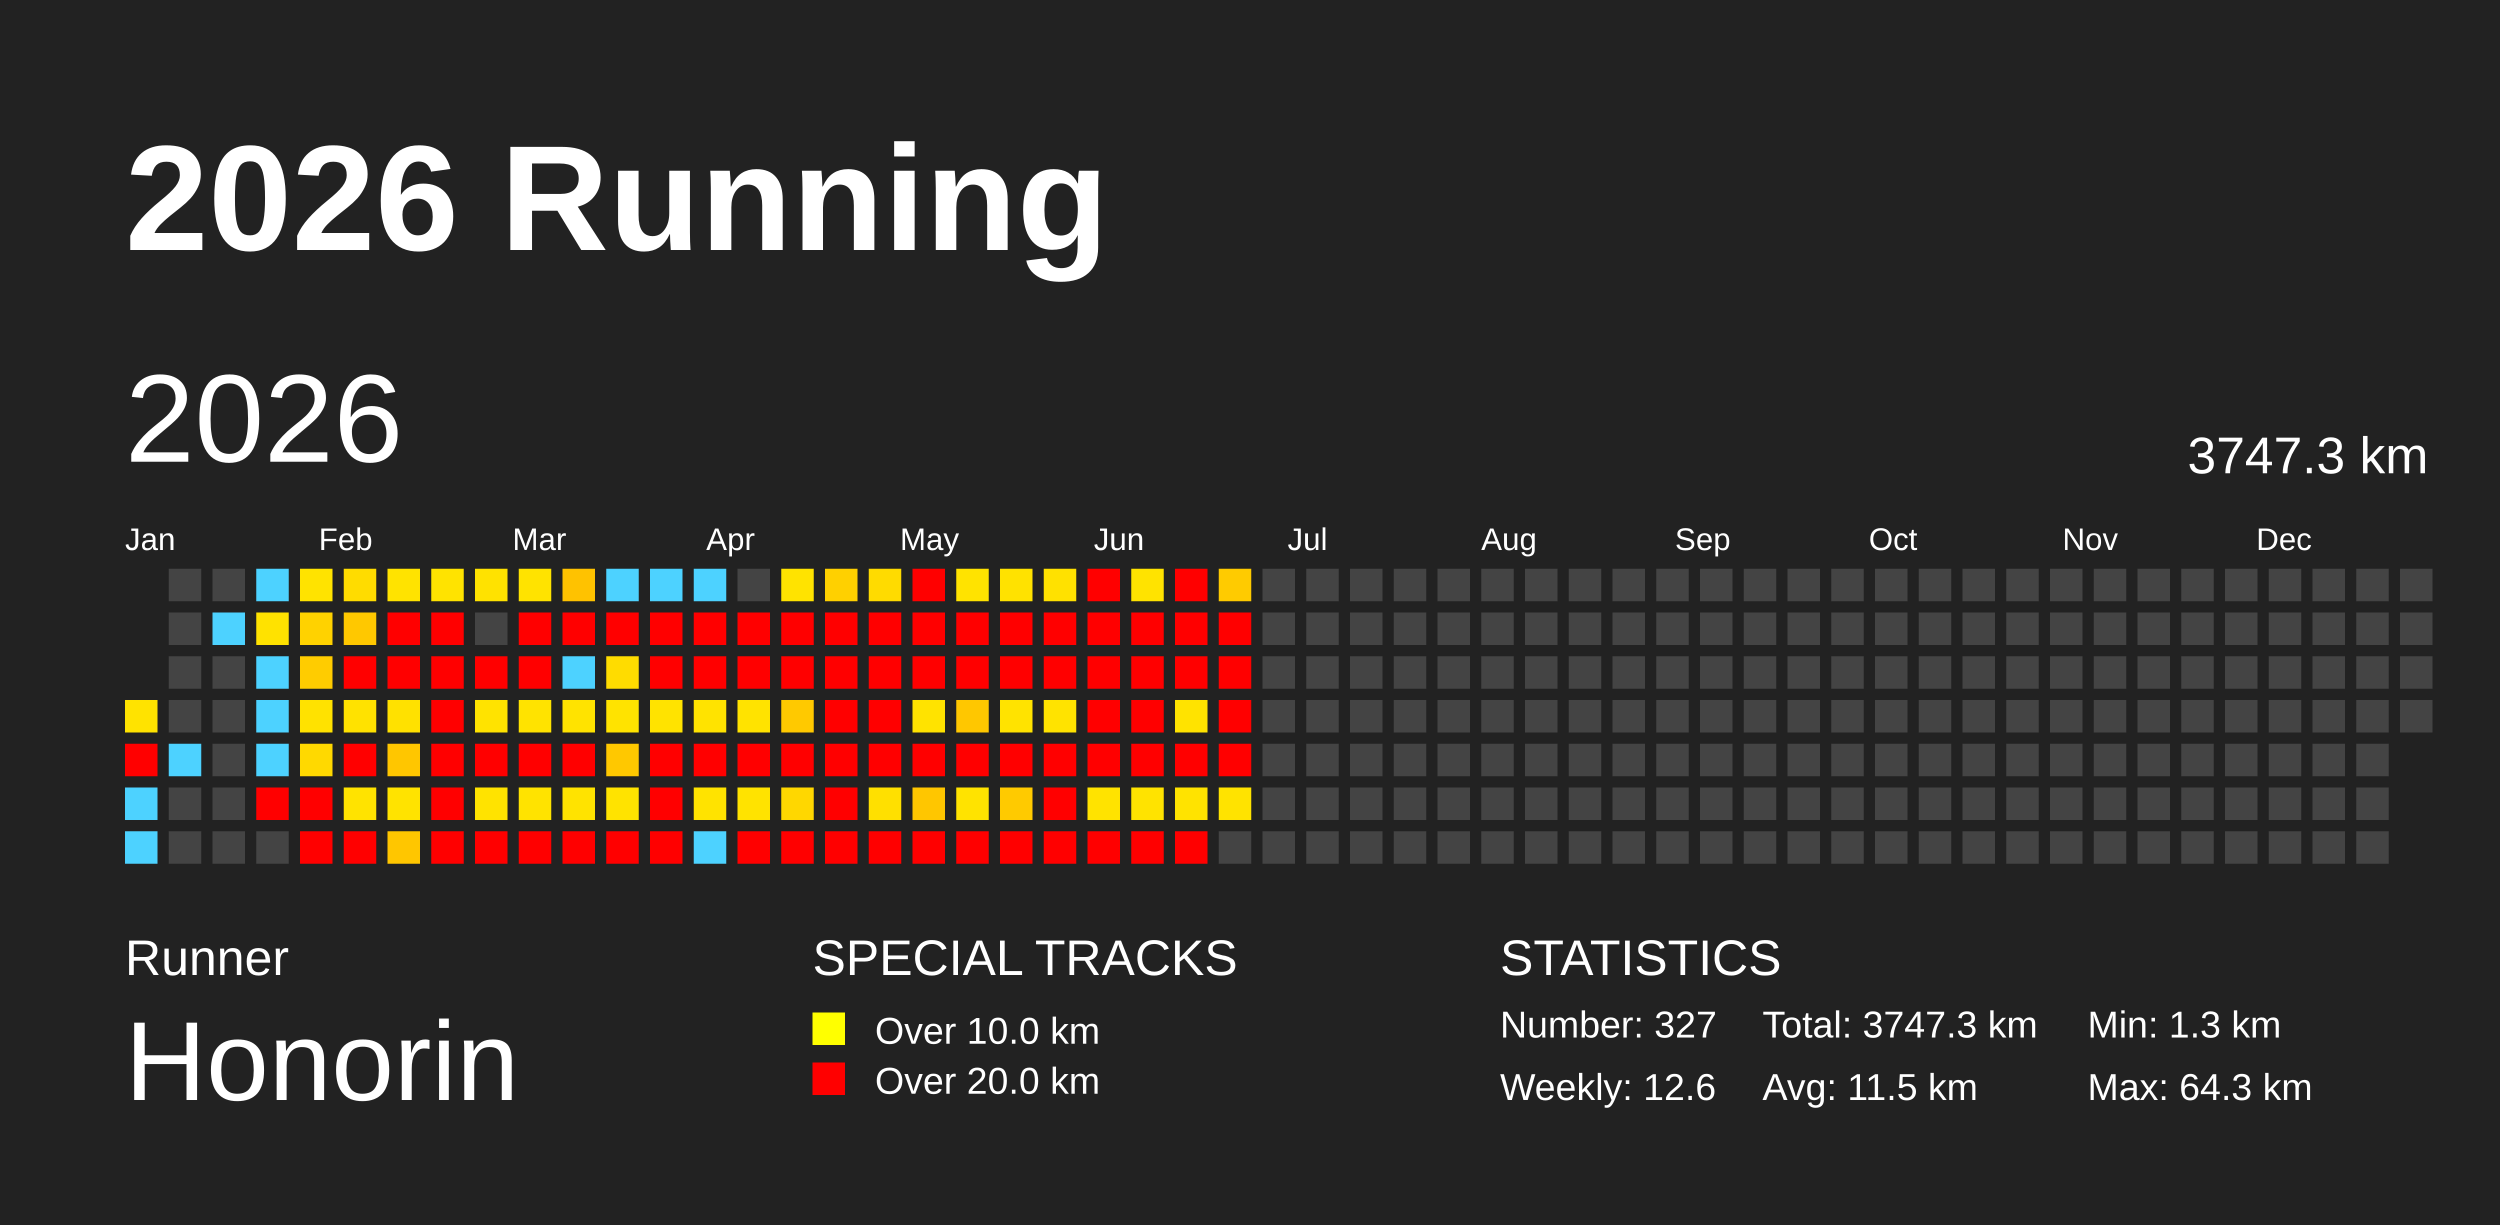
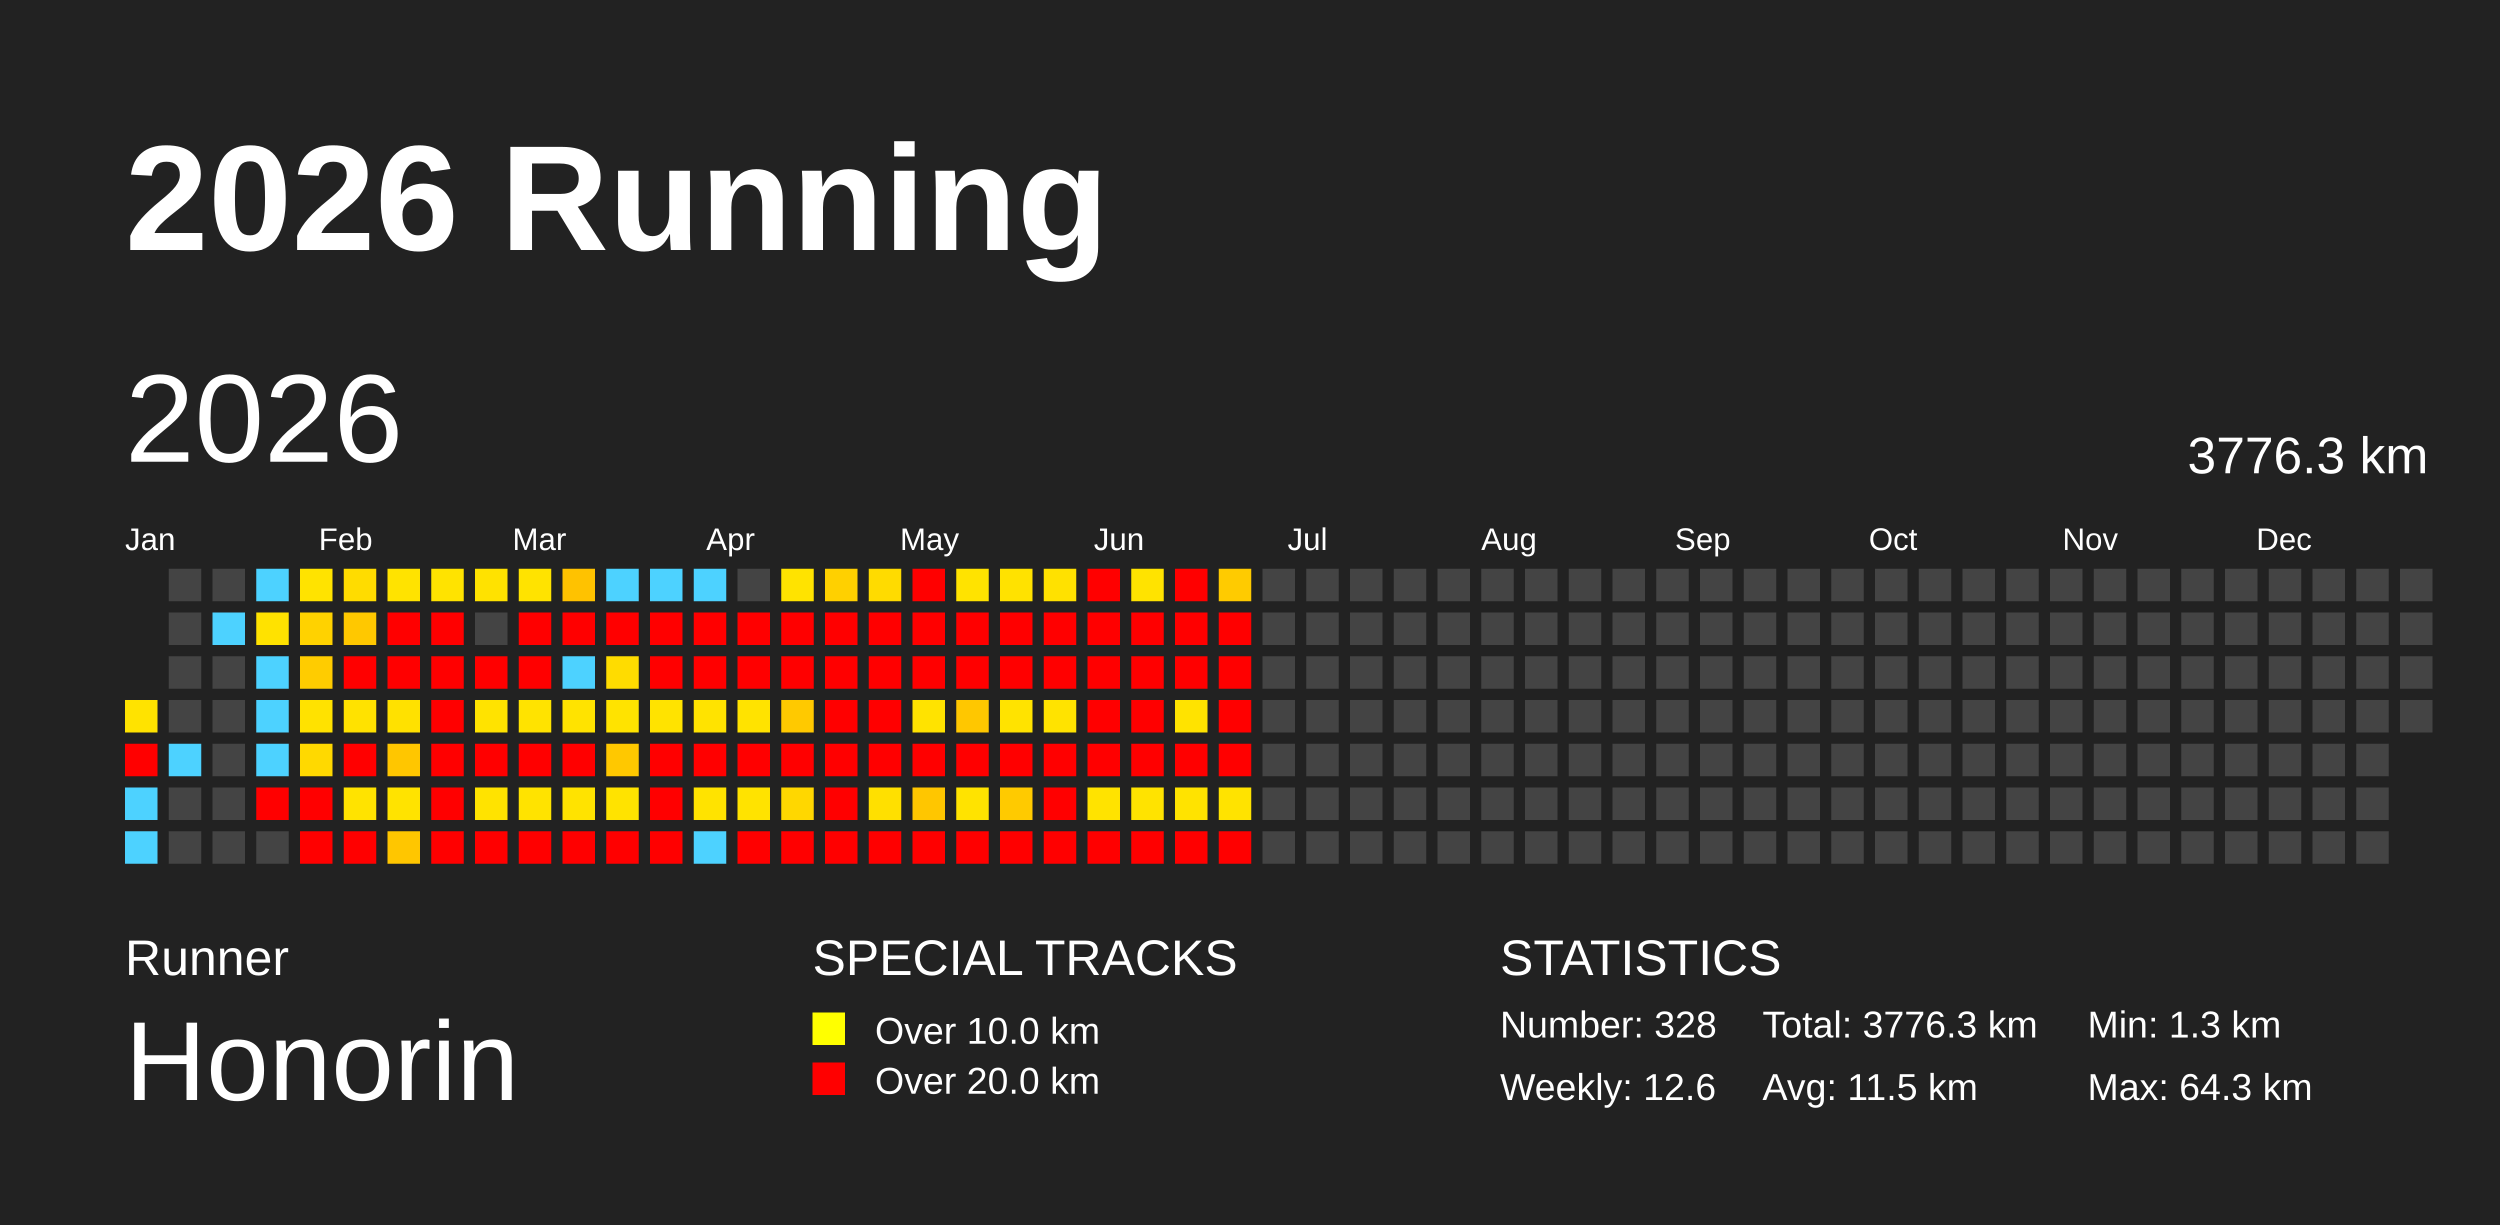
<svg xmlns="http://www.w3.org/2000/svg" baseProfile="full" height="98mm" version="1.1" viewBox="0,0,200,98" width="200mm">
  <defs />
  <rect fill="#222222" height="98" width="200" x="0" y="0" />
  <text fill="#FFFFFF" style="font-size:12px; font-family:Arial; font-weight:bold;" x="10" y="20">2026 Running</text>
  <text fill="#FFFFFF" style="font-size:4px; font-family:Arial" x="10" y="78">Runner</text>
  <text fill="#FFFFFF" style="font-size:9px; font-family:Arial" x="10" y="88">Honorin</text>
  <text fill="#FFFFFF" style="font-size:4px; font-family:Arial" x="65" y="78">SPECIAL TRACKS</text>
  <rect fill="yellow" height="2.6" width="2.6" x="65" y="81" />
  <text fill="#FFFFFF" style="font-size:3px; font-family:Arial" x="70" y="83.5">Over 10.0 km</text>
  <rect fill="red" height="2.6" width="2.6" x="65" y="85" />
  <text fill="#FFFFFF" style="font-size:3px; font-family:Arial" x="70" y="87.5">Over 20.0 km</text>
  <text fill="#FFFFFF" style="font-size:4px; font-family:Arial" x="120" y="78">STATISTICS</text>
-   <text fill="#FFFFFF" style="font-size:3px; font-family:Arial" x="120" y="83">Number: 327</text>
+   <text fill="#FFFFFF" style="font-size:3px; font-family:Arial" x="120" y="83">Number: 328</text>
  <text fill="#FFFFFF" style="font-size:3px; font-family:Arial" x="120" y="88">Weekly: 12.6</text>
-   <text fill="#FFFFFF" style="font-size:3px; font-family:Arial" x="141" y="83">Total: 3747.3 km</text>
+   <text fill="#FFFFFF" style="font-size:3px; font-family:Arial" x="141" y="83">Total: 3776.3 km</text>
  <text fill="#FFFFFF" style="font-size:3px; font-family:Arial" x="141" y="88">Avg: 11.5 km</text>
  <text fill="#FFFFFF" style="font-size:3px; font-family:Arial" x="167" y="83">Min: 1.3 km</text>
  <text fill="#FFFFFF" style="font-size:3px; font-family:Arial" x="167" y="88">Max: 64.3 km</text>
  <text dominant-baseline="hanging" fill="#FFFFFF" style="font-size:10.0px; font-family:Arial;" x="10" y="30">2026</text>
-   <text dominant-baseline="hanging" fill="#FFFFFF" style="font-size:4.125px; font-family:Arial;" x="175" y="35">3747.3 km</text>
+   <text dominant-baseline="hanging" fill="#FFFFFF" style="font-size:4.125px; font-family:Arial;" x="175" y="35">3776.3 km</text>
  <text fill="#FFFFFF" style="font-size:2.5px; font-family:Arial" x="10.0" y="44">Jan</text>
  <text fill="#FFFFFF" style="font-size:2.5px; font-family:Arial" x="25.5" y="44">Feb</text>
  <text fill="#FFFFFF" style="font-size:2.5px; font-family:Arial" x="41.0" y="44">Mar</text>
  <text fill="#FFFFFF" style="font-size:2.5px; font-family:Arial" x="56.5" y="44">Apr</text>
  <text fill="#FFFFFF" style="font-size:2.5px; font-family:Arial" x="72.0" y="44">May</text>
  <text fill="#FFFFFF" style="font-size:2.5px; font-family:Arial" x="87.5" y="44">Jun</text>
  <text fill="#FFFFFF" style="font-size:2.5px; font-family:Arial" x="103.0" y="44">Jul</text>
  <text fill="#FFFFFF" style="font-size:2.5px; font-family:Arial" x="118.5" y="44">Aug</text>
  <text fill="#FFFFFF" style="font-size:2.5px; font-family:Arial" x="134.0" y="44">Sep</text>
  <text fill="#FFFFFF" style="font-size:2.5px; font-family:Arial" x="149.5" y="44">Oct</text>
  <text fill="#FFFFFF" style="font-size:2.5px; font-family:Arial" x="165.0" y="44">Nov</text>
  <text fill="#FFFFFF" style="font-size:2.5px; font-family:Arial" x="180.5" y="44">Dec</text>
  <rect fill="#ffe300" height="2.6" width="2.6" x="10.0" y="56.0" />
  <rect fill="red" height="2.6" width="2.6" x="10.0" y="59.5" />
  <rect fill="#4dd2ff" height="2.6" width="2.6" x="10.0" y="63.0" />
  <rect fill="#4dd2ff" height="2.6" width="2.6" x="10.0" y="66.5" />
  <rect fill="#444444" height="2.6" width="2.6" x="13.5" y="45.5" />
  <rect fill="#444444" height="2.6" width="2.6" x="13.5" y="49.0" />
  <rect fill="#444444" height="2.6" width="2.6" x="13.5" y="52.5" />
  <rect fill="#444444" height="2.6" width="2.6" x="13.5" y="56.0" />
  <rect fill="#4dd2ff" height="2.6" width="2.6" x="13.5" y="59.5" />
  <rect fill="#444444" height="2.6" width="2.6" x="13.5" y="63.0" />
  <rect fill="#444444" height="2.6" width="2.6" x="13.5" y="66.5" />
  <rect fill="#444444" height="2.6" width="2.6" x="17.0" y="45.5" />
  <rect fill="#4dd2ff" height="2.6" width="2.6" x="17.0" y="49.0" />
  <rect fill="#444444" height="2.6" width="2.6" x="17.0" y="52.5" />
  <rect fill="#444444" height="2.6" width="2.6" x="17.0" y="56.0" />
  <rect fill="#444444" height="2.6" width="2.6" x="17.0" y="59.5" />
  <rect fill="#444444" height="2.6" width="2.6" x="17.0" y="63.0" />
  <rect fill="#444444" height="2.6" width="2.6" x="17.0" y="66.5" />
  <rect fill="#4dd2ff" height="2.6" width="2.6" x="20.5" y="45.5" />
  <rect fill="#ffe200" height="2.6" width="2.6" x="20.5" y="49.0" />
  <rect fill="#4dd2ff" height="2.6" width="2.6" x="20.5" y="52.5" />
  <rect fill="#4dd2ff" height="2.6" width="2.6" x="20.5" y="56.0" />
  <rect fill="#4dd2ff" height="2.6" width="2.6" x="20.5" y="59.5" />
  <rect fill="red" height="2.6" width="2.6" x="20.5" y="63.0" />
  <rect fill="#444444" height="2.6" width="2.6" x="20.5" y="66.5" />
  <rect fill="#ffe300" height="2.6" width="2.6" x="24.0" y="45.5" />
  <rect fill="#ffd200" height="2.6" width="2.6" x="24.0" y="49.0" />
  <rect fill="#ffcc00" height="2.6" width="2.6" x="24.0" y="52.5" />
  <rect fill="#ffe200" height="2.6" width="2.6" x="24.0" y="56.0" />
  <rect fill="#ffd900" height="2.6" width="2.6" x="24.0" y="59.5" />
  <rect fill="red" height="2.6" width="2.6" x="24.0" y="63.0" />
  <rect fill="red" height="2.6" width="2.6" x="24.0" y="66.5" />
  <rect fill="#ffdc00" height="2.6" width="2.6" x="27.5" y="45.5" />
  <rect fill="#ffc800" height="2.6" width="2.6" x="27.5" y="49.0" />
  <rect fill="red" height="2.6" width="2.6" x="27.5" y="52.5" />
  <rect fill="#ffe200" height="2.6" width="2.6" x="27.5" y="56.0" />
  <rect fill="red" height="2.6" width="2.6" x="27.5" y="59.5" />
  <rect fill="#ffe300" height="2.6" width="2.6" x="27.5" y="63.0" />
  <rect fill="red" height="2.6" width="2.6" x="27.5" y="66.5" />
  <rect fill="#ffe300" height="2.6" width="2.6" x="31.0" y="45.5" />
  <rect fill="red" height="2.6" width="2.6" x="31.0" y="49.0" />
  <rect fill="red" height="2.6" width="2.6" x="31.0" y="52.5" />
  <rect fill="#ffe100" height="2.6" width="2.6" x="31.0" y="56.0" />
  <rect fill="#ffc600" height="2.6" width="2.6" x="31.0" y="59.5" />
  <rect fill="#ffe300" height="2.6" width="2.6" x="31.0" y="63.0" />
  <rect fill="#ffc600" height="2.6" width="2.6" x="31.0" y="66.5" />
  <rect fill="#ffe300" height="2.6" width="2.6" x="34.5" y="45.5" />
  <rect fill="red" height="2.6" width="2.6" x="34.5" y="49.0" />
  <rect fill="red" height="2.6" width="2.6" x="34.5" y="52.5" />
  <rect fill="red" height="2.6" width="2.6" x="34.5" y="56.0" />
  <rect fill="red" height="2.6" width="2.6" x="34.5" y="59.5" />
  <rect fill="red" height="2.6" width="2.6" x="34.5" y="63.0" />
  <rect fill="red" height="2.6" width="2.6" x="34.5" y="66.5" />
  <rect fill="#ffe200" height="2.6" width="2.6" x="38.0" y="45.5" />
  <rect fill="#444444" height="2.6" width="2.6" x="38.0" y="49.0" />
  <rect fill="red" height="2.6" width="2.6" x="38.0" y="52.5" />
  <rect fill="#ffe300" height="2.6" width="2.6" x="38.0" y="56.0" />
  <rect fill="red" height="2.6" width="2.6" x="38.0" y="59.5" />
  <rect fill="#ffe300" height="2.6" width="2.6" x="38.0" y="63.0" />
  <rect fill="red" height="2.6" width="2.6" x="38.0" y="66.5" />
  <rect fill="#ffe300" height="2.6" width="2.6" x="41.5" y="45.5" />
  <rect fill="red" height="2.6" width="2.6" x="41.5" y="49.0" />
  <rect fill="red" height="2.6" width="2.6" x="41.5" y="52.5" />
  <rect fill="#ffe300" height="2.6" width="2.6" x="41.5" y="56.0" />
  <rect fill="red" height="2.6" width="2.6" x="41.5" y="59.5" />
  <rect fill="#ffe300" height="2.6" width="2.6" x="41.5" y="63.0" />
  <rect fill="red" height="2.6" width="2.6" x="41.5" y="66.5" />
  <rect fill="#ffc200" height="2.6" width="2.6" x="45.0" y="45.5" />
  <rect fill="red" height="2.6" width="2.6" x="45.0" y="49.0" />
  <rect fill="#4dd2ff" height="2.6" width="2.6" x="45.0" y="52.5" />
  <rect fill="#ffe300" height="2.6" width="2.6" x="45.0" y="56.0" />
  <rect fill="red" height="2.6" width="2.6" x="45.0" y="59.5" />
  <rect fill="#ffe300" height="2.6" width="2.6" x="45.0" y="63.0" />
  <rect fill="red" height="2.6" width="2.6" x="45.0" y="66.5" />
  <rect fill="#4dd2ff" height="2.6" width="2.6" x="48.5" y="45.5" />
  <rect fill="red" height="2.6" width="2.6" x="48.5" y="49.0" />
  <rect fill="#ffdc00" height="2.6" width="2.6" x="48.5" y="52.5" />
  <rect fill="#ffe300" height="2.6" width="2.6" x="48.5" y="56.0" />
  <rect fill="#ffc800" height="2.6" width="2.6" x="48.5" y="59.5" />
  <rect fill="#ffe300" height="2.6" width="2.6" x="48.5" y="63.0" />
  <rect fill="red" height="2.6" width="2.6" x="48.5" y="66.5" />
  <rect fill="#4dd2ff" height="2.6" width="2.6" x="52.0" y="45.5" />
  <rect fill="red" height="2.6" width="2.6" x="52.0" y="49.0" />
  <rect fill="red" height="2.6" width="2.6" x="52.0" y="52.5" />
  <rect fill="#ffe300" height="2.6" width="2.6" x="52.0" y="56.0" />
  <rect fill="red" height="2.6" width="2.6" x="52.0" y="59.5" />
  <rect fill="red" height="2.6" width="2.6" x="52.0" y="63.0" />
  <rect fill="red" height="2.6" width="2.6" x="52.0" y="66.5" />
  <rect fill="#4dd2ff" height="2.6" width="2.6" x="55.5" y="45.5" />
  <rect fill="red" height="2.6" width="2.6" x="55.5" y="49.0" />
  <rect fill="red" height="2.6" width="2.6" x="55.5" y="52.5" />
  <rect fill="#ffe300" height="2.6" width="2.6" x="55.5" y="56.0" />
  <rect fill="red" height="2.6" width="2.6" x="55.5" y="59.5" />
  <rect fill="#ffe300" height="2.6" width="2.6" x="55.5" y="63.0" />
  <rect fill="#4dd2ff" height="2.6" width="2.6" x="55.5" y="66.5" />
  <rect fill="#444444" height="2.6" width="2.6" x="59.0" y="45.5" />
  <rect fill="red" height="2.6" width="2.6" x="59.0" y="49.0" />
  <rect fill="red" height="2.6" width="2.6" x="59.0" y="52.5" />
  <rect fill="#ffe300" height="2.6" width="2.6" x="59.0" y="56.0" />
  <rect fill="red" height="2.6" width="2.6" x="59.0" y="59.5" />
  <rect fill="#ffe300" height="2.6" width="2.6" x="59.0" y="63.0" />
  <rect fill="red" height="2.6" width="2.6" x="59.0" y="66.5" />
  <rect fill="#ffe300" height="2.6" width="2.6" x="62.5" y="45.5" />
  <rect fill="red" height="2.6" width="2.6" x="62.5" y="49.0" />
  <rect fill="red" height="2.6" width="2.6" x="62.5" y="52.5" />
  <rect fill="#ffc900" height="2.6" width="2.6" x="62.5" y="56.0" />
  <rect fill="red" height="2.6" width="2.6" x="62.5" y="59.5" />
  <rect fill="#ffd700" height="2.6" width="2.6" x="62.5" y="63.0" />
  <rect fill="red" height="2.6" width="2.6" x="62.5" y="66.5" />
  <rect fill="#ffd000" height="2.6" width="2.6" x="66.0" y="45.5" />
  <rect fill="red" height="2.6" width="2.6" x="66.0" y="49.0" />
  <rect fill="red" height="2.6" width="2.6" x="66.0" y="52.5" />
  <rect fill="red" height="2.6" width="2.6" x="66.0" y="56.0" />
  <rect fill="red" height="2.6" width="2.6" x="66.0" y="59.5" />
  <rect fill="red" height="2.6" width="2.6" x="66.0" y="63.0" />
  <rect fill="red" height="2.6" width="2.6" x="66.0" y="66.5" />
  <rect fill="#ffdb00" height="2.6" width="2.6" x="69.5" y="45.5" />
  <rect fill="red" height="2.6" width="2.6" x="69.5" y="49.0" />
  <rect fill="red" height="2.6" width="2.6" x="69.5" y="52.5" />
  <rect fill="red" height="2.6" width="2.6" x="69.5" y="56.0" />
  <rect fill="red" height="2.6" width="2.6" x="69.5" y="59.5" />
  <rect fill="#ffe000" height="2.6" width="2.6" x="69.5" y="63.0" />
  <rect fill="red" height="2.6" width="2.6" x="69.5" y="66.5" />
  <rect fill="red" height="2.6" width="2.6" x="73.0" y="45.5" />
  <rect fill="red" height="2.6" width="2.6" x="73.0" y="49.0" />
  <rect fill="red" height="2.6" width="2.6" x="73.0" y="52.5" />
  <rect fill="#ffe300" height="2.6" width="2.6" x="73.0" y="56.0" />
  <rect fill="red" height="2.6" width="2.6" x="73.0" y="59.5" />
  <rect fill="#ffc600" height="2.6" width="2.6" x="73.0" y="63.0" />
  <rect fill="red" height="2.6" width="2.6" x="73.0" y="66.5" />
  <rect fill="#ffe300" height="2.6" width="2.6" x="76.5" y="45.5" />
  <rect fill="red" height="2.6" width="2.6" x="76.5" y="49.0" />
  <rect fill="red" height="2.6" width="2.6" x="76.5" y="52.5" />
  <rect fill="#ffc700" height="2.6" width="2.6" x="76.5" y="56.0" />
  <rect fill="red" height="2.6" width="2.6" x="76.5" y="59.5" />
  <rect fill="#ffe300" height="2.6" width="2.6" x="76.5" y="63.0" />
  <rect fill="red" height="2.6" width="2.6" x="76.5" y="66.5" />
  <rect fill="#ffe200" height="2.6" width="2.6" x="80.0" y="45.5" />
  <rect fill="red" height="2.6" width="2.6" x="80.0" y="49.0" />
  <rect fill="red" height="2.6" width="2.6" x="80.0" y="52.5" />
  <rect fill="#ffe300" height="2.6" width="2.6" x="80.0" y="56.0" />
  <rect fill="red" height="2.6" width="2.6" x="80.0" y="59.5" />
  <rect fill="#ffca00" height="2.6" width="2.6" x="80.0" y="63.0" />
  <rect fill="red" height="2.6" width="2.6" x="80.0" y="66.5" />
  <rect fill="#ffe100" height="2.6" width="2.6" x="83.5" y="45.5" />
  <rect fill="red" height="2.6" width="2.6" x="83.5" y="49.0" />
  <rect fill="red" height="2.6" width="2.6" x="83.5" y="52.5" />
  <rect fill="#ffe300" height="2.6" width="2.6" x="83.5" y="56.0" />
  <rect fill="red" height="2.6" width="2.6" x="83.5" y="59.5" />
  <rect fill="red" height="2.6" width="2.6" x="83.5" y="63.0" />
  <rect fill="red" height="2.6" width="2.6" x="83.5" y="66.5" />
  <rect fill="red" height="2.6" width="2.6" x="87.0" y="45.5" />
  <rect fill="red" height="2.6" width="2.6" x="87.0" y="49.0" />
  <rect fill="red" height="2.6" width="2.6" x="87.0" y="52.5" />
  <rect fill="red" height="2.6" width="2.6" x="87.0" y="56.0" />
  <rect fill="red" height="2.6" width="2.6" x="87.0" y="59.5" />
  <rect fill="#ffe300" height="2.6" width="2.6" x="87.0" y="63.0" />
  <rect fill="red" height="2.6" width="2.6" x="87.0" y="66.5" />
  <rect fill="#ffe300" height="2.6" width="2.6" x="90.5" y="45.5" />
  <rect fill="red" height="2.6" width="2.6" x="90.5" y="49.0" />
  <rect fill="red" height="2.6" width="2.6" x="90.5" y="52.5" />
  <rect fill="red" height="2.6" width="2.6" x="90.5" y="56.0" />
  <rect fill="red" height="2.6" width="2.6" x="90.5" y="59.5" />
  <rect fill="#ffe300" height="2.6" width="2.6" x="90.5" y="63.0" />
  <rect fill="red" height="2.6" width="2.6" x="90.5" y="66.5" />
  <rect fill="red" height="2.6" width="2.6" x="94.0" y="45.5" />
  <rect fill="red" height="2.6" width="2.6" x="94.0" y="49.0" />
  <rect fill="red" height="2.6" width="2.6" x="94.0" y="52.5" />
  <rect fill="#ffe300" height="2.6" width="2.6" x="94.0" y="56.0" />
  <rect fill="red" height="2.6" width="2.6" x="94.0" y="59.5" />
  <rect fill="#ffe300" height="2.6" width="2.6" x="94.0" y="63.0" />
  <rect fill="red" height="2.6" width="2.6" x="94.0" y="66.5" />
  <rect fill="#ffcb00" height="2.6" width="2.6" x="97.5" y="45.5" />
  <rect fill="red" height="2.6" width="2.6" x="97.5" y="49.0" />
  <rect fill="red" height="2.6" width="2.6" x="97.5" y="52.5" />
  <rect fill="red" height="2.6" width="2.6" x="97.5" y="56.0" />
  <rect fill="red" height="2.6" width="2.6" x="97.5" y="59.5" />
  <rect fill="#ffe300" height="2.6" width="2.6" x="97.5" y="63.0" />
-   <rect fill="#444444" height="2.6" width="2.6" x="97.5" y="66.5" />
+   <rect fill="red" height="2.6" width="2.6" x="97.5" y="66.5" />
  <rect fill="#444444" height="2.6" width="2.6" x="101.0" y="45.5" />
  <rect fill="#444444" height="2.6" width="2.6" x="101.0" y="49.0" />
  <rect fill="#444444" height="2.6" width="2.6" x="101.0" y="52.5" />
  <rect fill="#444444" height="2.6" width="2.6" x="101.0" y="56.0" />
  <rect fill="#444444" height="2.6" width="2.6" x="101.0" y="59.5" />
  <rect fill="#444444" height="2.6" width="2.6" x="101.0" y="63.0" />
  <rect fill="#444444" height="2.6" width="2.6" x="101.0" y="66.5" />
  <rect fill="#444444" height="2.6" width="2.6" x="104.5" y="45.5" />
  <rect fill="#444444" height="2.6" width="2.6" x="104.5" y="49.0" />
  <rect fill="#444444" height="2.6" width="2.6" x="104.5" y="52.5" />
  <rect fill="#444444" height="2.6" width="2.6" x="104.5" y="56.0" />
  <rect fill="#444444" height="2.6" width="2.6" x="104.5" y="59.5" />
  <rect fill="#444444" height="2.6" width="2.6" x="104.5" y="63.0" />
  <rect fill="#444444" height="2.6" width="2.6" x="104.5" y="66.5" />
  <rect fill="#444444" height="2.6" width="2.6" x="108.0" y="45.5" />
  <rect fill="#444444" height="2.6" width="2.6" x="108.0" y="49.0" />
  <rect fill="#444444" height="2.6" width="2.6" x="108.0" y="52.5" />
  <rect fill="#444444" height="2.6" width="2.6" x="108.0" y="56.0" />
  <rect fill="#444444" height="2.6" width="2.6" x="108.0" y="59.5" />
  <rect fill="#444444" height="2.6" width="2.6" x="108.0" y="63.0" />
  <rect fill="#444444" height="2.6" width="2.6" x="108.0" y="66.5" />
  <rect fill="#444444" height="2.6" width="2.6" x="111.5" y="45.5" />
  <rect fill="#444444" height="2.6" width="2.6" x="111.5" y="49.0" />
  <rect fill="#444444" height="2.6" width="2.6" x="111.5" y="52.5" />
  <rect fill="#444444" height="2.6" width="2.6" x="111.5" y="56.0" />
  <rect fill="#444444" height="2.6" width="2.6" x="111.5" y="59.5" />
  <rect fill="#444444" height="2.6" width="2.6" x="111.5" y="63.0" />
  <rect fill="#444444" height="2.6" width="2.6" x="111.5" y="66.5" />
  <rect fill="#444444" height="2.6" width="2.6" x="115.0" y="45.5" />
  <rect fill="#444444" height="2.6" width="2.6" x="115.0" y="49.0" />
  <rect fill="#444444" height="2.6" width="2.6" x="115.0" y="52.5" />
  <rect fill="#444444" height="2.6" width="2.6" x="115.0" y="56.0" />
  <rect fill="#444444" height="2.6" width="2.6" x="115.0" y="59.5" />
  <rect fill="#444444" height="2.6" width="2.6" x="115.0" y="63.0" />
  <rect fill="#444444" height="2.6" width="2.6" x="115.0" y="66.5" />
  <rect fill="#444444" height="2.6" width="2.6" x="118.5" y="45.5" />
  <rect fill="#444444" height="2.6" width="2.6" x="118.5" y="49.0" />
  <rect fill="#444444" height="2.6" width="2.6" x="118.5" y="52.5" />
  <rect fill="#444444" height="2.6" width="2.6" x="118.5" y="56.0" />
  <rect fill="#444444" height="2.6" width="2.6" x="118.5" y="59.5" />
  <rect fill="#444444" height="2.6" width="2.6" x="118.5" y="63.0" />
  <rect fill="#444444" height="2.6" width="2.6" x="118.5" y="66.5" />
  <rect fill="#444444" height="2.6" width="2.6" x="122.0" y="45.5" />
  <rect fill="#444444" height="2.6" width="2.6" x="122.0" y="49.0" />
  <rect fill="#444444" height="2.6" width="2.6" x="122.0" y="52.5" />
  <rect fill="#444444" height="2.6" width="2.6" x="122.0" y="56.0" />
  <rect fill="#444444" height="2.6" width="2.6" x="122.0" y="59.5" />
  <rect fill="#444444" height="2.6" width="2.6" x="122.0" y="63.0" />
  <rect fill="#444444" height="2.6" width="2.6" x="122.0" y="66.5" />
  <rect fill="#444444" height="2.6" width="2.6" x="125.5" y="45.5" />
  <rect fill="#444444" height="2.6" width="2.6" x="125.5" y="49.0" />
  <rect fill="#444444" height="2.6" width="2.6" x="125.5" y="52.5" />
  <rect fill="#444444" height="2.6" width="2.6" x="125.5" y="56.0" />
  <rect fill="#444444" height="2.6" width="2.6" x="125.5" y="59.5" />
  <rect fill="#444444" height="2.6" width="2.6" x="125.5" y="63.0" />
  <rect fill="#444444" height="2.6" width="2.6" x="125.5" y="66.5" />
  <rect fill="#444444" height="2.6" width="2.6" x="129.0" y="45.5" />
  <rect fill="#444444" height="2.6" width="2.6" x="129.0" y="49.0" />
  <rect fill="#444444" height="2.6" width="2.6" x="129.0" y="52.5" />
  <rect fill="#444444" height="2.6" width="2.6" x="129.0" y="56.0" />
  <rect fill="#444444" height="2.6" width="2.6" x="129.0" y="59.5" />
  <rect fill="#444444" height="2.6" width="2.6" x="129.0" y="63.0" />
  <rect fill="#444444" height="2.6" width="2.6" x="129.0" y="66.5" />
  <rect fill="#444444" height="2.6" width="2.6" x="132.5" y="45.5" />
  <rect fill="#444444" height="2.6" width="2.6" x="132.5" y="49.0" />
  <rect fill="#444444" height="2.6" width="2.6" x="132.5" y="52.5" />
  <rect fill="#444444" height="2.6" width="2.6" x="132.5" y="56.0" />
  <rect fill="#444444" height="2.6" width="2.6" x="132.5" y="59.5" />
  <rect fill="#444444" height="2.6" width="2.6" x="132.5" y="63.0" />
  <rect fill="#444444" height="2.6" width="2.6" x="132.5" y="66.5" />
  <rect fill="#444444" height="2.6" width="2.6" x="136.0" y="45.5" />
  <rect fill="#444444" height="2.6" width="2.6" x="136.0" y="49.0" />
  <rect fill="#444444" height="2.6" width="2.6" x="136.0" y="52.5" />
  <rect fill="#444444" height="2.6" width="2.6" x="136.0" y="56.0" />
  <rect fill="#444444" height="2.6" width="2.6" x="136.0" y="59.5" />
  <rect fill="#444444" height="2.6" width="2.6" x="136.0" y="63.0" />
  <rect fill="#444444" height="2.6" width="2.6" x="136.0" y="66.5" />
  <rect fill="#444444" height="2.6" width="2.6" x="139.5" y="45.5" />
  <rect fill="#444444" height="2.6" width="2.6" x="139.5" y="49.0" />
  <rect fill="#444444" height="2.6" width="2.6" x="139.5" y="52.5" />
  <rect fill="#444444" height="2.6" width="2.6" x="139.5" y="56.0" />
  <rect fill="#444444" height="2.6" width="2.6" x="139.5" y="59.5" />
  <rect fill="#444444" height="2.6" width="2.6" x="139.5" y="63.0" />
  <rect fill="#444444" height="2.6" width="2.6" x="139.5" y="66.5" />
  <rect fill="#444444" height="2.6" width="2.6" x="143.0" y="45.5" />
  <rect fill="#444444" height="2.6" width="2.6" x="143.0" y="49.0" />
  <rect fill="#444444" height="2.6" width="2.6" x="143.0" y="52.5" />
  <rect fill="#444444" height="2.6" width="2.6" x="143.0" y="56.0" />
  <rect fill="#444444" height="2.6" width="2.6" x="143.0" y="59.5" />
  <rect fill="#444444" height="2.6" width="2.6" x="143.0" y="63.0" />
  <rect fill="#444444" height="2.6" width="2.6" x="143.0" y="66.5" />
  <rect fill="#444444" height="2.6" width="2.6" x="146.5" y="45.5" />
  <rect fill="#444444" height="2.6" width="2.6" x="146.5" y="49.0" />
  <rect fill="#444444" height="2.6" width="2.6" x="146.5" y="52.5" />
  <rect fill="#444444" height="2.6" width="2.6" x="146.5" y="56.0" />
  <rect fill="#444444" height="2.6" width="2.6" x="146.5" y="59.5" />
  <rect fill="#444444" height="2.6" width="2.6" x="146.5" y="63.0" />
  <rect fill="#444444" height="2.6" width="2.6" x="146.5" y="66.5" />
  <rect fill="#444444" height="2.6" width="2.6" x="150.0" y="45.5" />
  <rect fill="#444444" height="2.6" width="2.6" x="150.0" y="49.0" />
  <rect fill="#444444" height="2.6" width="2.6" x="150.0" y="52.5" />
  <rect fill="#444444" height="2.6" width="2.6" x="150.0" y="56.0" />
  <rect fill="#444444" height="2.6" width="2.6" x="150.0" y="59.5" />
  <rect fill="#444444" height="2.6" width="2.6" x="150.0" y="63.0" />
  <rect fill="#444444" height="2.6" width="2.6" x="150.0" y="66.5" />
  <rect fill="#444444" height="2.6" width="2.6" x="153.5" y="45.5" />
  <rect fill="#444444" height="2.6" width="2.6" x="153.5" y="49.0" />
  <rect fill="#444444" height="2.6" width="2.6" x="153.5" y="52.5" />
  <rect fill="#444444" height="2.6" width="2.6" x="153.5" y="56.0" />
  <rect fill="#444444" height="2.6" width="2.6" x="153.5" y="59.5" />
  <rect fill="#444444" height="2.6" width="2.6" x="153.5" y="63.0" />
  <rect fill="#444444" height="2.6" width="2.6" x="153.5" y="66.5" />
  <rect fill="#444444" height="2.6" width="2.6" x="157.0" y="45.5" />
  <rect fill="#444444" height="2.6" width="2.6" x="157.0" y="49.0" />
  <rect fill="#444444" height="2.6" width="2.6" x="157.0" y="52.5" />
  <rect fill="#444444" height="2.6" width="2.6" x="157.0" y="56.0" />
  <rect fill="#444444" height="2.6" width="2.6" x="157.0" y="59.5" />
  <rect fill="#444444" height="2.6" width="2.6" x="157.0" y="63.0" />
  <rect fill="#444444" height="2.6" width="2.6" x="157.0" y="66.5" />
  <rect fill="#444444" height="2.6" width="2.6" x="160.5" y="45.5" />
  <rect fill="#444444" height="2.6" width="2.6" x="160.5" y="49.0" />
  <rect fill="#444444" height="2.6" width="2.6" x="160.5" y="52.5" />
  <rect fill="#444444" height="2.6" width="2.6" x="160.5" y="56.0" />
  <rect fill="#444444" height="2.6" width="2.6" x="160.5" y="59.5" />
  <rect fill="#444444" height="2.6" width="2.6" x="160.5" y="63.0" />
  <rect fill="#444444" height="2.6" width="2.6" x="160.5" y="66.5" />
  <rect fill="#444444" height="2.6" width="2.6" x="164.0" y="45.5" />
  <rect fill="#444444" height="2.6" width="2.6" x="164.0" y="49.0" />
  <rect fill="#444444" height="2.6" width="2.6" x="164.0" y="52.5" />
  <rect fill="#444444" height="2.6" width="2.6" x="164.0" y="56.0" />
  <rect fill="#444444" height="2.6" width="2.6" x="164.0" y="59.5" />
  <rect fill="#444444" height="2.6" width="2.6" x="164.0" y="63.0" />
  <rect fill="#444444" height="2.6" width="2.6" x="164.0" y="66.5" />
  <rect fill="#444444" height="2.6" width="2.6" x="167.5" y="45.5" />
  <rect fill="#444444" height="2.6" width="2.6" x="167.5" y="49.0" />
  <rect fill="#444444" height="2.6" width="2.6" x="167.5" y="52.5" />
  <rect fill="#444444" height="2.6" width="2.6" x="167.5" y="56.0" />
  <rect fill="#444444" height="2.6" width="2.6" x="167.5" y="59.5" />
  <rect fill="#444444" height="2.6" width="2.6" x="167.5" y="63.0" />
  <rect fill="#444444" height="2.6" width="2.6" x="167.5" y="66.5" />
  <rect fill="#444444" height="2.6" width="2.6" x="171.0" y="45.5" />
  <rect fill="#444444" height="2.6" width="2.6" x="171.0" y="49.0" />
  <rect fill="#444444" height="2.6" width="2.6" x="171.0" y="52.5" />
  <rect fill="#444444" height="2.6" width="2.6" x="171.0" y="56.0" />
  <rect fill="#444444" height="2.6" width="2.6" x="171.0" y="59.5" />
  <rect fill="#444444" height="2.6" width="2.6" x="171.0" y="63.0" />
  <rect fill="#444444" height="2.6" width="2.6" x="171.0" y="66.5" />
  <rect fill="#444444" height="2.6" width="2.6" x="174.5" y="45.5" />
  <rect fill="#444444" height="2.6" width="2.6" x="174.5" y="49.0" />
  <rect fill="#444444" height="2.6" width="2.6" x="174.5" y="52.5" />
  <rect fill="#444444" height="2.6" width="2.6" x="174.5" y="56.0" />
  <rect fill="#444444" height="2.6" width="2.6" x="174.5" y="59.5" />
  <rect fill="#444444" height="2.6" width="2.6" x="174.5" y="63.0" />
  <rect fill="#444444" height="2.6" width="2.6" x="174.5" y="66.5" />
  <rect fill="#444444" height="2.6" width="2.6" x="178.0" y="45.5" />
  <rect fill="#444444" height="2.6" width="2.6" x="178.0" y="49.0" />
  <rect fill="#444444" height="2.6" width="2.6" x="178.0" y="52.5" />
  <rect fill="#444444" height="2.6" width="2.6" x="178.0" y="56.0" />
  <rect fill="#444444" height="2.6" width="2.6" x="178.0" y="59.5" />
  <rect fill="#444444" height="2.6" width="2.6" x="178.0" y="63.0" />
  <rect fill="#444444" height="2.6" width="2.6" x="178.0" y="66.5" />
  <rect fill="#444444" height="2.6" width="2.6" x="181.5" y="45.5" />
  <rect fill="#444444" height="2.6" width="2.6" x="181.5" y="49.0" />
  <rect fill="#444444" height="2.6" width="2.6" x="181.5" y="52.5" />
  <rect fill="#444444" height="2.6" width="2.6" x="181.5" y="56.0" />
  <rect fill="#444444" height="2.6" width="2.6" x="181.5" y="59.5" />
  <rect fill="#444444" height="2.6" width="2.6" x="181.5" y="63.0" />
  <rect fill="#444444" height="2.6" width="2.6" x="181.5" y="66.5" />
  <rect fill="#444444" height="2.6" width="2.6" x="185.0" y="45.5" />
  <rect fill="#444444" height="2.6" width="2.6" x="185.0" y="49.0" />
  <rect fill="#444444" height="2.6" width="2.6" x="185.0" y="52.5" />
  <rect fill="#444444" height="2.6" width="2.6" x="185.0" y="56.0" />
  <rect fill="#444444" height="2.6" width="2.6" x="185.0" y="59.5" />
  <rect fill="#444444" height="2.6" width="2.6" x="185.0" y="63.0" />
  <rect fill="#444444" height="2.6" width="2.6" x="185.0" y="66.5" />
  <rect fill="#444444" height="2.6" width="2.6" x="188.5" y="45.5" />
  <rect fill="#444444" height="2.6" width="2.6" x="188.5" y="49.0" />
  <rect fill="#444444" height="2.6" width="2.6" x="188.5" y="52.5" />
  <rect fill="#444444" height="2.6" width="2.6" x="188.5" y="56.0" />
  <rect fill="#444444" height="2.6" width="2.6" x="188.5" y="59.5" />
  <rect fill="#444444" height="2.6" width="2.6" x="188.5" y="63.0" />
  <rect fill="#444444" height="2.6" width="2.6" x="188.5" y="66.5" />
  <rect fill="#444444" height="2.6" width="2.6" x="192.0" y="45.5" />
  <rect fill="#444444" height="2.6" width="2.6" x="192.0" y="49.0" />
  <rect fill="#444444" height="2.6" width="2.6" x="192.0" y="52.5" />
  <rect fill="#444444" height="2.6" width="2.6" x="192.0" y="56.0" />
</svg>
